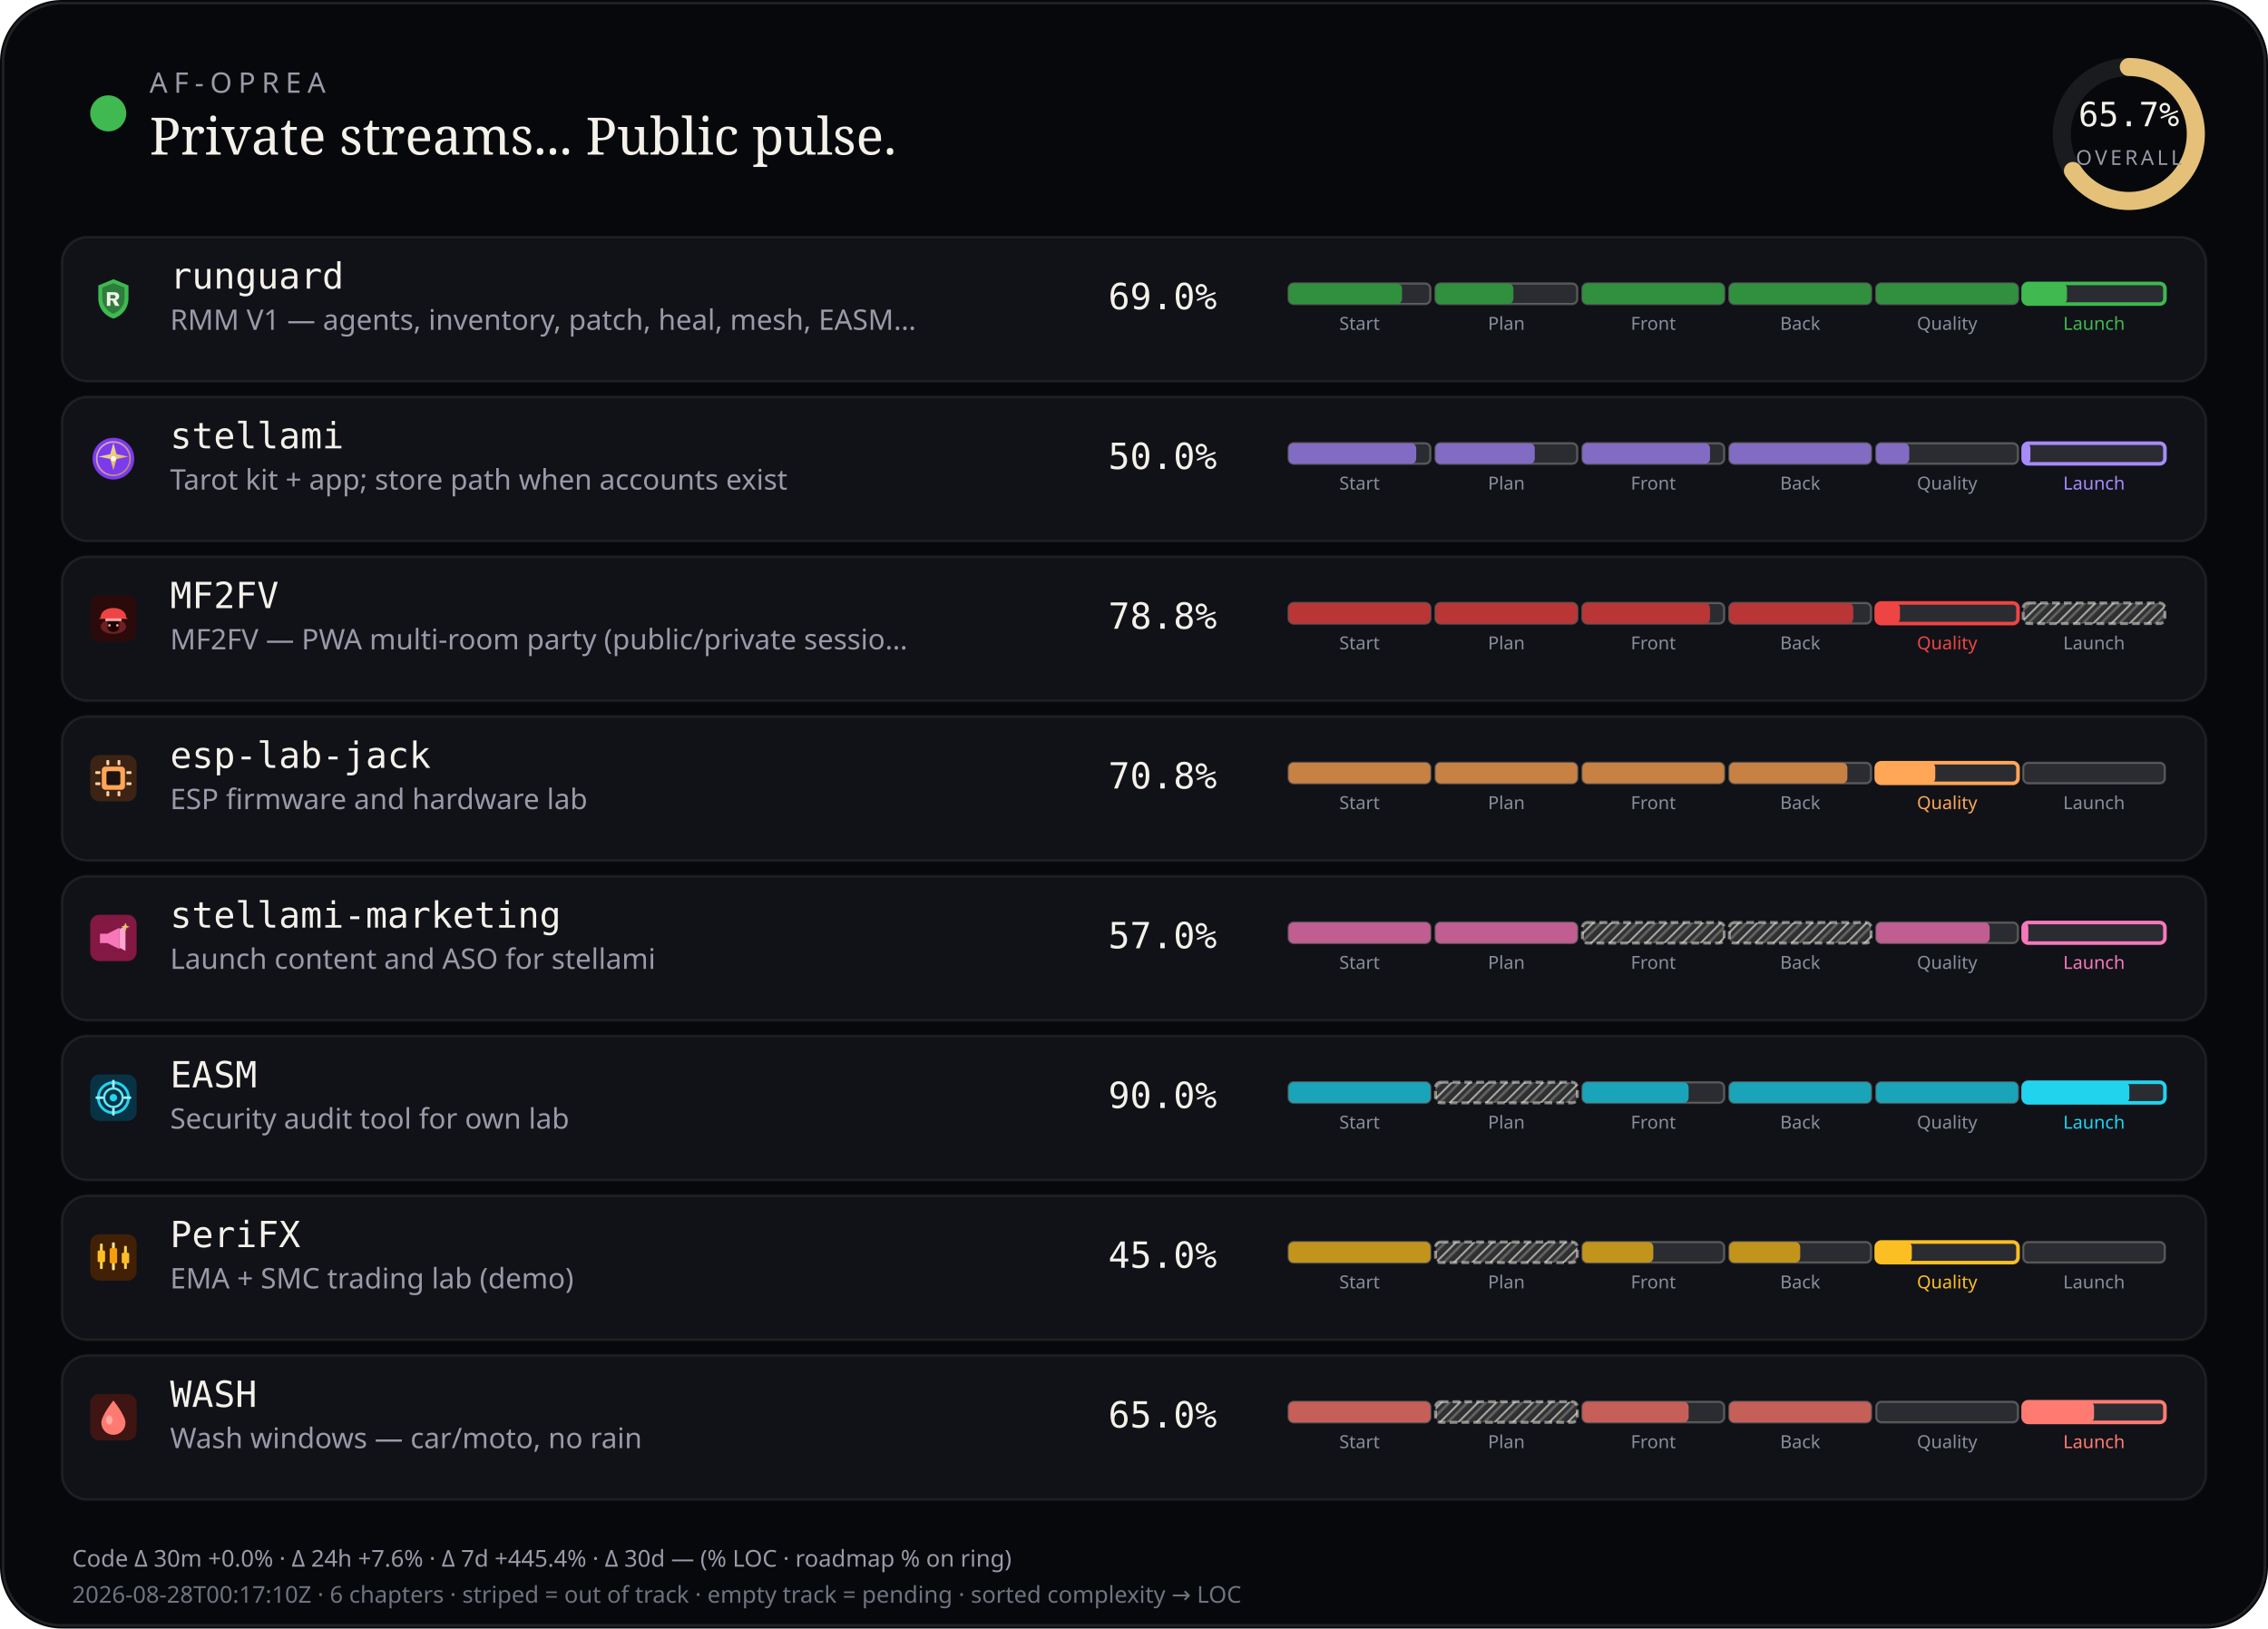
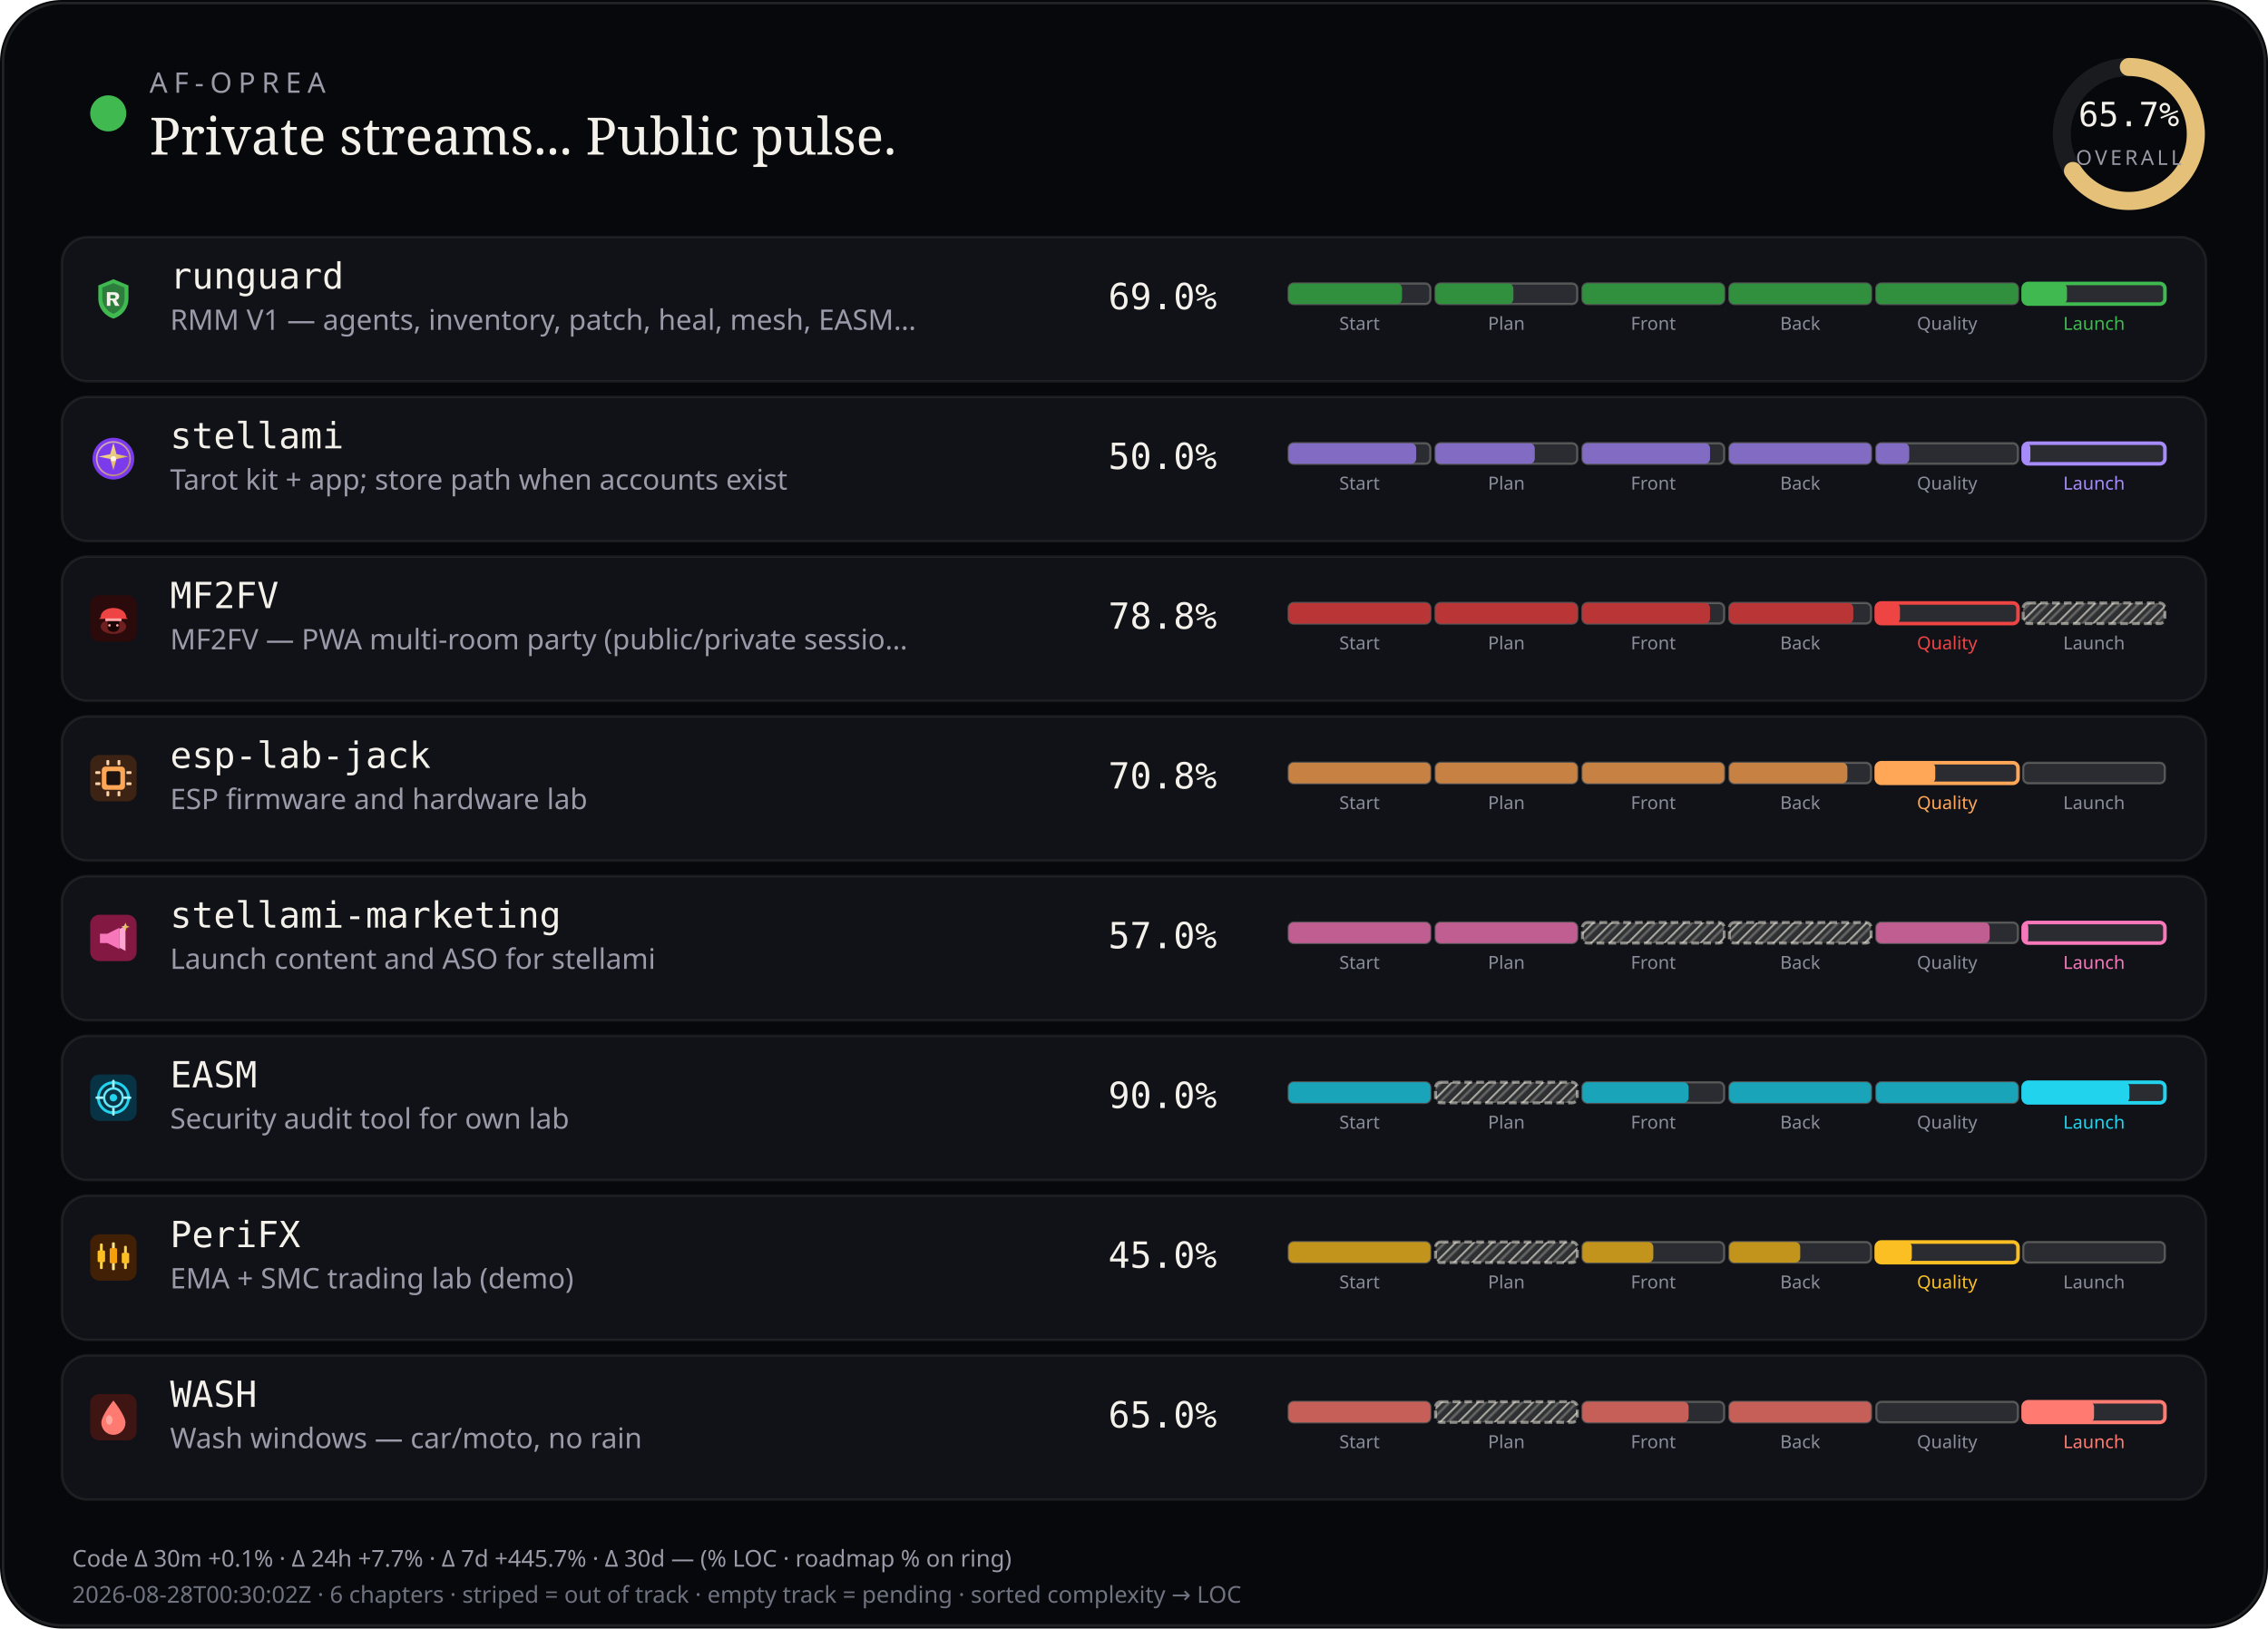
<svg xmlns="http://www.w3.org/2000/svg" viewBox="0 0 880 632" width="880" height="632" role="img" aria-label="AF-Oprea public work pulse">
  <defs>
    <pattern id="chSkip" width="5" height="5" patternUnits="userSpaceOnUse" patternTransform="rotate(45)">
      <line x1="0" y1="0" x2="0" y2="5" stroke="rgba(232,228,214,0.62)" stroke-width="1.6" />
      <line x1="2.5" y1="0" x2="2.5" y2="5" stroke="rgba(232,228,214,0.28)" stroke-width="1" />
    </pattern>
  </defs>
  <rect width="880" height="632" rx="24" fill="#07080b" />
  <rect x="1.2" y="1.2" width="877.6" height="629.6" rx="22.8" fill="none" stroke="rgba(232,228,214,0.12)" />
  <circle cx="42" cy="44" r="7" fill="#3fb950" />
  <text x="58" y="36" fill="#9a9aa8" font-size="11" font-family="ui-sans-serif, system-ui, sans-serif" letter-spacing="2.4">AF-OPREA</text>
  <text x="58" y="60" fill="#f4f1ea" font-size="20" font-family="ui-serif, Georgia, serif">Private streams... Public pulse.</text>
  <g transform="translate(790,16)">
    <circle cx="36" cy="36" r="26" fill="none" stroke="rgba(255,255,255,0.08)" stroke-width="7" />
    <circle cx="36" cy="36" r="26" fill="none" stroke="#e4c078" stroke-width="7" stroke-linecap="round" stroke-dasharray="163.36" stroke-dashoffset="56.03" transform="rotate(-90 36 36)" />
    <text x="36" y="33" text-anchor="middle" fill="#f4f1ea" font-size="13" font-family="ui-monospace, monospace">65.7%</text>
    <text x="36" y="48" text-anchor="middle" fill="#9a9aa8" font-size="8" font-family="ui-sans-serif, system-ui, sans-serif" letter-spacing="1.2">OVERALL</text>
  </g>
  <rect x="24" y="92" width="832" height="56" rx="10" fill="#101218" stroke="rgba(232,228,214,0.08)" />
  <g id="stream_logo_runguard" class="stream_logo" data-stream="runguard" transform="translate(35.0,107.0) scale(0.9)" opacity="1.0">
    <path fill="#3fb950" d="M10 1.5 L16.5 4.2 V9.8 C16.5 14.1 13.6 17.4 10 18.5 C6.4 17.4 3.5 14.1 3.5 9.8 V4.2 Z" />
    <path fill="#0d1117" fill-opacity=".35" d="M10 3.2 L14.8 5.1 V9.7 C14.8 12.9 12.6 15.4 10 16.4 C7.4 15.4 5.2 12.9 5.2 9.7 V5.1 Z" />
    <path fill="#f4f1ea" d="M7.2 7.1h3.1c1.35 0 2.2.7 2.2 1.75 0 .85-.5 1.45-1.35 1.65L12.6 13h-1.85l-1.2-2.35H8.7V13H7.2V7.1zm1.5 1.2v1.55h1.35c.55 0 .9-.28.9-.75s-.35-.8-.9-.8H8.7z" />
  </g>
  <use class="stream_logo" data-stream="runguard" href="#stream_logo_runguard" x="35.0" y="107.0" width="18" height="18" opacity="0" />
  <text x="66" y="112" fill="#f4f1ea" font-size="14" font-family="ui-monospace, SFMono-Regular, monospace">runguard</text>
  <text x="66" y="128" fill="#9a9aa8" font-size="11" font-family="ui-sans-serif, system-ui, sans-serif">RMM V1 — agents, inventory, patch, heal, mesh, EASM…</text>
  <text x="430" y="120" fill="#f4f1ea" font-size="14" font-family="ui-monospace, SFMono-Regular, monospace">69.0%</text>
  <rect x="500.0" y="110.0" width="55.0" height="8.0" rx="2" fill="rgba(255,255,255,0.11)" stroke="rgba(232,228,214,0.28)" stroke-width="0.85" />
  <rect x="500.0" y="110.0" width="44.0" height="8.0" rx="2" fill="#31903e" />
  <text x="527.5" y="128.0" text-anchor="middle" fill="#8a8e9a" font-size="7" font-family="ui-sans-serif, system-ui, sans-serif">Start</text>
  <rect x="557.0" y="110.0" width="55.0" height="8.0" rx="2" fill="rgba(255,255,255,0.11)" stroke="rgba(232,228,214,0.28)" stroke-width="0.85" />
  <rect x="557.0" y="110.0" width="30.2" height="8.0" rx="2" fill="#31903e" />
  <text x="584.5" y="128.0" text-anchor="middle" fill="#8a8e9a" font-size="7" font-family="ui-sans-serif, system-ui, sans-serif">Plan</text>
  <rect x="614.0" y="110.0" width="55.0" height="8.0" rx="2" fill="rgba(255,255,255,0.11)" stroke="rgba(232,228,214,0.28)" stroke-width="0.85" />
  <rect x="614.0" y="110.0" width="55.0" height="8.0" rx="2" fill="#31903e" />
  <text x="641.5" y="128.0" text-anchor="middle" fill="#8a8e9a" font-size="7" font-family="ui-sans-serif, system-ui, sans-serif">Front</text>
  <rect x="671.0" y="110.0" width="55.0" height="8.0" rx="2" fill="rgba(255,255,255,0.11)" stroke="rgba(232,228,214,0.28)" stroke-width="0.85" />
  <rect x="671.0" y="110.0" width="55.0" height="8.0" rx="2" fill="#31903e" />
  <text x="698.5" y="128.0" text-anchor="middle" fill="#8a8e9a" font-size="7" font-family="ui-sans-serif, system-ui, sans-serif">Back</text>
  <rect x="728.0" y="110.0" width="55.0" height="8.0" rx="2" fill="rgba(255,255,255,0.11)" stroke="rgba(232,228,214,0.28)" stroke-width="0.85" />
  <rect x="728.0" y="110.0" width="55.0" height="8.0" rx="2" fill="#31903e" />
  <text x="755.5" y="128.0" text-anchor="middle" fill="#8a8e9a" font-size="7" font-family="ui-sans-serif, system-ui, sans-serif">Quality</text>
  <rect x="785.0" y="110.0" width="55.0" height="8.0" rx="2" fill="rgba(255,255,255,0.11)" stroke="#3fb950" stroke-width="1.4" />
  <rect x="785.0" y="110.0" width="17.0" height="8.0" rx="2" fill="#3fb950" />
  <text x="812.5" y="128.0" text-anchor="middle" fill="#3fb950" font-size="7" font-family="ui-sans-serif, system-ui, sans-serif">Launch</text>
  <rect x="24" y="154" width="832" height="56" rx="10" fill="#101218" stroke="rgba(232,228,214,0.08)" />
  <g id="stream_logo_stellami" class="stream_logo" data-stream="stellami" transform="translate(35.0,169.0) scale(0.9)" opacity="1.0">
    <defs>
      <linearGradient id="stream_logo_stellami-stellami-gold" x1="0%" y1="0%" x2="100%" y2="100%">
        <stop offset="0%" stop-color="#f5e6a8" />
        <stop offset="55%" stop-color="#e8c57a" />
        <stop offset="100%" stop-color="#c9a227" />
      </linearGradient>
    </defs>
    <circle cx="10" cy="10" r="9" fill="#7c3aed" />
    <circle cx="10" cy="10" r="7.2" fill="none" stroke="url(#stream_logo_stellami-stellami-gold)" stroke-width="0.7" opacity=".7" />
    <path fill="url(#stream_logo_stellami-stellami-gold)" d="M10 3.2 L11.35 8.05 L16.4 9.1 L11.35 10.15 L10 15 L8.65 10.15 L3.6 9.1 L8.65 8.05 Z" />
    <circle cx="10" cy="10" r="1.15" fill="#fff8e8" />
  </g>
  <use class="stream_logo" data-stream="stellami" href="#stream_logo_stellami" x="35.0" y="169.0" width="18" height="18" opacity="0" />
  <text x="66" y="174" fill="#f4f1ea" font-size="14" font-family="ui-monospace, SFMono-Regular, monospace">stellami</text>
  <text x="66" y="190" fill="#9a9aa8" font-size="11" font-family="ui-sans-serif, system-ui, sans-serif">Tarot kit + app; store path when accounts exist</text>
  <text x="430" y="182" fill="#f4f1ea" font-size="14" font-family="ui-monospace, SFMono-Regular, monospace">50.0%</text>
  <rect x="500.0" y="172.0" width="55.0" height="8.0" rx="2" fill="rgba(255,255,255,0.11)" stroke="rgba(232,228,214,0.28)" stroke-width="0.85" />
  <rect x="500.0" y="172.0" width="49.5" height="8.0" rx="2" fill="#826cc3" />
  <text x="527.5" y="190.0" text-anchor="middle" fill="#8a8e9a" font-size="7" font-family="ui-sans-serif, system-ui, sans-serif">Start</text>
  <rect x="557.0" y="172.0" width="55.0" height="8.0" rx="2" fill="rgba(255,255,255,0.11)" stroke="rgba(232,228,214,0.28)" stroke-width="0.85" />
  <rect x="557.0" y="172.0" width="38.5" height="8.0" rx="2" fill="#826cc3" />
  <text x="584.5" y="190.0" text-anchor="middle" fill="#8a8e9a" font-size="7" font-family="ui-sans-serif, system-ui, sans-serif">Plan</text>
  <rect x="614.0" y="172.0" width="55.0" height="8.0" rx="2" fill="rgba(255,255,255,0.11)" stroke="rgba(232,228,214,0.28)" stroke-width="0.85" />
  <rect x="614.0" y="172.0" width="49.5" height="8.0" rx="2" fill="#826cc3" />
  <text x="641.5" y="190.0" text-anchor="middle" fill="#8a8e9a" font-size="7" font-family="ui-sans-serif, system-ui, sans-serif">Front</text>
  <rect x="671.0" y="172.0" width="55.0" height="8.0" rx="2" fill="rgba(255,255,255,0.11)" stroke="rgba(232,228,214,0.28)" stroke-width="0.85" />
  <rect x="671.0" y="172.0" width="55.0" height="8.0" rx="2" fill="#826cc3" />
  <text x="698.5" y="190.0" text-anchor="middle" fill="#8a8e9a" font-size="7" font-family="ui-sans-serif, system-ui, sans-serif">Back</text>
  <rect x="728.0" y="172.0" width="55.0" height="8.0" rx="2" fill="rgba(255,255,255,0.11)" stroke="rgba(232,228,214,0.28)" stroke-width="0.85" />
  <rect x="728.0" y="172.0" width="12.8" height="8.0" rx="2" fill="#826cc3" />
  <text x="755.5" y="190.0" text-anchor="middle" fill="#8a8e9a" font-size="7" font-family="ui-sans-serif, system-ui, sans-serif">Quality</text>
  <rect x="785.0" y="172.0" width="55.0" height="8.0" rx="2" fill="rgba(255,255,255,0.11)" stroke="#a78bfa" stroke-width="1.4" />
  <rect x="785.0" y="172.0" width="2.8" height="8.0" rx="2" fill="#a78bfa" />
  <text x="812.5" y="190.0" text-anchor="middle" fill="#a78bfa" font-size="7" font-family="ui-sans-serif, system-ui, sans-serif">Launch</text>
  <rect x="24" y="216" width="832" height="56" rx="10" fill="#101218" stroke="rgba(232,228,214,0.08)" />
  <g id="stream_logo_mf2fv" class="stream_logo" data-stream="mf2fv" transform="translate(35.0,231.0) scale(0.9)" opacity="1.0">
    <rect width="20" height="20" rx="4" fill="#2a0a0a" />
    <ellipse cx="10" cy="13.5" rx="5.5" ry="3.2" fill="#ef4444" opacity=".35" />
    <path fill="#ef4444" d="M4.5 9.5 C4.5 7.2 6.8 5.5 10 5.5 S15.5 7.2 15.5 9.5 L16.2 10.2 H3.8 Z" />
    <rect x="6.5" y="10" width="7" height="1.2" rx="0.4" fill="#fca5a5" />
    <path fill="#1a0505" d="M7.5 11.2 h5 v2.8 c0 1-1.1 1.8-2.5 1.8 s-2.5-.8-2.5-1.8 v-2.8z" />
    <circle cx="8.3" cy="13" r="0.55" fill="#fca5a5" />
    <circle cx="11.7" cy="13" r="0.55" fill="#fca5a5" />
  </g>
  <use class="stream_logo" data-stream="mf2fv" href="#stream_logo_mf2fv" x="35.0" y="231.0" width="18" height="18" opacity="0" />
  <text x="66" y="236" fill="#f4f1ea" font-size="14" font-family="ui-monospace, SFMono-Regular, monospace">MF2FV</text>
  <text x="66" y="252" fill="#9a9aa8" font-size="11" font-family="ui-sans-serif, system-ui, sans-serif">MF2FV — PWA multi-room party (public/private sessio…</text>
  <text x="430" y="244" fill="#f4f1ea" font-size="14" font-family="ui-monospace, SFMono-Regular, monospace">78.8%</text>
  <rect x="500.0" y="234.0" width="55.0" height="8.0" rx="2" fill="rgba(255,255,255,0.11)" stroke="rgba(232,228,214,0.28)" stroke-width="0.85" />
  <rect x="500.0" y="234.0" width="55.0" height="8.0" rx="2" fill="#ba3535" />
  <text x="527.5" y="252.0" text-anchor="middle" fill="#8a8e9a" font-size="7" font-family="ui-sans-serif, system-ui, sans-serif">Start</text>
  <rect x="557.0" y="234.0" width="55.0" height="8.0" rx="2" fill="rgba(255,255,255,0.11)" stroke="rgba(232,228,214,0.28)" stroke-width="0.85" />
  <rect x="557.0" y="234.0" width="55.0" height="8.0" rx="2" fill="#ba3535" />
  <text x="584.5" y="252.0" text-anchor="middle" fill="#8a8e9a" font-size="7" font-family="ui-sans-serif, system-ui, sans-serif">Plan</text>
  <rect x="614.0" y="234.0" width="55.0" height="8.0" rx="2" fill="rgba(255,255,255,0.11)" stroke="rgba(232,228,214,0.28)" stroke-width="0.85" />
  <rect x="614.0" y="234.0" width="49.5" height="8.0" rx="2" fill="#ba3535" />
  <text x="641.5" y="252.0" text-anchor="middle" fill="#8a8e9a" font-size="7" font-family="ui-sans-serif, system-ui, sans-serif">Front</text>
  <rect x="671.0" y="234.0" width="55.0" height="8.0" rx="2" fill="rgba(255,255,255,0.11)" stroke="rgba(232,228,214,0.28)" stroke-width="0.85" />
  <rect x="671.0" y="234.0" width="48.1" height="8.0" rx="2" fill="#ba3535" />
  <text x="698.5" y="252.0" text-anchor="middle" fill="#8a8e9a" font-size="7" font-family="ui-sans-serif, system-ui, sans-serif">Back</text>
  <rect x="728.0" y="234.0" width="55.0" height="8.0" rx="2" fill="rgba(255,255,255,0.11)" stroke="#ef4444" stroke-width="1.4" />
  <rect x="728.0" y="234.0" width="9.2" height="8.0" rx="2" fill="#ef4444" />
  <text x="755.5" y="252.0" text-anchor="middle" fill="#ef4444" font-size="7" font-family="ui-sans-serif, system-ui, sans-serif">Quality</text>
  <rect x="785.0" y="234.0" width="55.0" height="8.0" rx="2" fill="rgba(232,228,214,0.14)" />
  <rect x="785.0" y="234.0" width="55.0" height="8.0" rx="2" fill="url(#chSkip)" />
  <rect x="785.0" y="234.0" width="55.0" height="8.0" rx="2" fill="none" stroke="rgba(232,228,214,0.55)" stroke-width="1.15" stroke-dasharray="3 1.6" />
  <text x="812.5" y="252.0" text-anchor="middle" fill="#8a8e9a" font-size="7" font-family="ui-sans-serif, system-ui, sans-serif">Launch</text>
  <rect x="24" y="278" width="832" height="56" rx="10" fill="#101218" stroke="rgba(232,228,214,0.08)" />
  <g id="stream_logo_esp-lab-jack" class="stream_logo" data-stream="esp-lab-jack" transform="translate(35.0,293.0) scale(0.9)" opacity="1.0">
    <rect width="20" height="20" rx="4" fill="#3d2314" />
    <rect x="5" y="5" width="10" height="10" rx="1.5" fill="#ffa657" />
    <rect x="7" y="7" width="6" height="6" rx="0.8" fill="#1c1210" />
    <rect x="2.2" y="7" width="2.2" height="1.2" rx="0.3" fill="#ffd4a8" />
    <rect x="2.2" y="11.8" width="2.2" height="1.2" rx="0.3" fill="#ffd4a8" />
    <rect x="15.6" y="7" width="2.2" height="1.2" rx="0.3" fill="#ffd4a8" />
    <rect x="15.6" y="11.8" width="2.2" height="1.2" rx="0.3" fill="#ffd4a8" />
    <rect x="7" y="2.2" width="1.2" height="2.2" rx="0.3" fill="#ffd4a8" />
    <rect x="11.8" y="2.2" width="1.2" height="2.2" rx="0.3" fill="#ffd4a8" />
    <rect x="7" y="15.6" width="1.2" height="2.2" rx="0.3" fill="#ffd4a8" />
    <rect x="11.8" y="15.6" width="1.2" height="2.2" rx="0.3" fill="#ffd4a8" />
  </g>
  <use class="stream_logo" data-stream="esp-lab-jack" href="#stream_logo_esp-lab-jack" x="35.0" y="293.0" width="18" height="18" opacity="0" />
  <text x="66" y="298" fill="#f4f1ea" font-size="14" font-family="ui-monospace, SFMono-Regular, monospace">esp-lab-jack</text>
  <text x="66" y="314" fill="#9a9aa8" font-size="11" font-family="ui-sans-serif, system-ui, sans-serif">ESP firmware and hardware lab</text>
  <text x="430" y="306" fill="#f4f1ea" font-size="14" font-family="ui-monospace, SFMono-Regular, monospace">70.8%</text>
  <rect x="500.0" y="296.0" width="55.0" height="8.0" rx="2" fill="rgba(255,255,255,0.11)" stroke="rgba(232,228,214,0.28)" stroke-width="0.85" />
  <rect x="500.0" y="296.0" width="55.0" height="8.0" rx="2" fill="#c68143" />
  <text x="527.5" y="314.0" text-anchor="middle" fill="#8a8e9a" font-size="7" font-family="ui-sans-serif, system-ui, sans-serif">Start</text>
  <rect x="557.0" y="296.0" width="55.0" height="8.0" rx="2" fill="rgba(255,255,255,0.11)" stroke="rgba(232,228,214,0.28)" stroke-width="0.85" />
  <rect x="557.0" y="296.0" width="55.0" height="8.0" rx="2" fill="#c68143" />
  <text x="584.5" y="314.0" text-anchor="middle" fill="#8a8e9a" font-size="7" font-family="ui-sans-serif, system-ui, sans-serif">Plan</text>
  <rect x="614.0" y="296.0" width="55.0" height="8.0" rx="2" fill="rgba(255,255,255,0.11)" stroke="rgba(232,228,214,0.28)" stroke-width="0.85" />
  <rect x="614.0" y="296.0" width="55.0" height="8.0" rx="2" fill="#c68143" />
  <text x="641.5" y="314.0" text-anchor="middle" fill="#8a8e9a" font-size="7" font-family="ui-sans-serif, system-ui, sans-serif">Front</text>
  <rect x="671.0" y="296.0" width="55.0" height="8.0" rx="2" fill="rgba(255,255,255,0.11)" stroke="rgba(232,228,214,0.28)" stroke-width="0.85" />
  <rect x="671.0" y="296.0" width="45.8" height="8.0" rx="2" fill="#c68143" />
  <text x="698.5" y="314.0" text-anchor="middle" fill="#8a8e9a" font-size="7" font-family="ui-sans-serif, system-ui, sans-serif">Back</text>
  <rect x="728.0" y="296.0" width="55.0" height="8.0" rx="2" fill="rgba(255,255,255,0.11)" stroke="#ffa657" stroke-width="1.4" />
  <rect x="728.0" y="296.0" width="22.9" height="8.0" rx="2" fill="#ffa657" />
  <text x="755.5" y="314.0" text-anchor="middle" fill="#ffa657" font-size="7" font-family="ui-sans-serif, system-ui, sans-serif">Quality</text>
  <rect x="785.0" y="296.0" width="55.0" height="8.0" rx="2" fill="rgba(255,255,255,0.11)" stroke="rgba(232,228,214,0.28)" stroke-width="0.85" />
  <text x="812.5" y="314.0" text-anchor="middle" fill="#8a8e9a" font-size="7" font-family="ui-sans-serif, system-ui, sans-serif">Launch</text>
  <rect x="24" y="340" width="832" height="56" rx="10" fill="#101218" stroke="rgba(232,228,214,0.08)" />
  <g id="stream_logo_stellami-marketing" class="stream_logo" data-stream="stellami-marketing" transform="translate(35.0,355.0) scale(0.9)" opacity="1.0">
    <defs>
      <linearGradient id="stream_logo_stellami-marketing-smkt-gold" x1="0%" y1="0%" x2="100%" y2="100%">
        <stop offset="0%" stop-color="#f5e6a8" />
        <stop offset="100%" stop-color="#c9a227" />
      </linearGradient>
    </defs>
    <rect width="20" height="20" rx="4" fill="#831843" />
    <path fill="#f778ba" d="M4.2 8.2h3.2l5.2-2.6v9.2l-5.2-2.6H4.2z" />
    <path fill="#fda4d0" d="M12.6 6.2l2.6-1.4v10.8l-2.6-1.4z" />
    <path fill="url(#stream_logo_stellami-marketing-smkt-gold)" d="M15.2 3.4 L15.7 4.7 L17 5.2 L15.7 5.7 L15.2 7 L14.7 5.7 L13.4 5.2 L14.7 4.7 Z" />
  </g>
  <use class="stream_logo" data-stream="stellami-marketing" href="#stream_logo_stellami-marketing" x="35.0" y="355.0" width="18" height="18" opacity="0" />
  <text x="66" y="360" fill="#f4f1ea" font-size="14" font-family="ui-monospace, SFMono-Regular, monospace">stellami-marketing</text>
  <text x="66" y="376" fill="#9a9aa8" font-size="11" font-family="ui-sans-serif, system-ui, sans-serif">Launch content and ASO for stellami</text>
  <text x="430" y="368" fill="#f4f1ea" font-size="14" font-family="ui-monospace, SFMono-Regular, monospace">57.0%</text>
  <rect x="500.0" y="358.0" width="55.0" height="8.0" rx="2" fill="rgba(255,255,255,0.11)" stroke="rgba(232,228,214,0.28)" stroke-width="0.85" />
  <rect x="500.0" y="358.0" width="55.0" height="8.0" rx="2" fill="#c05d91" />
  <text x="527.5" y="376.0" text-anchor="middle" fill="#8a8e9a" font-size="7" font-family="ui-sans-serif, system-ui, sans-serif">Start</text>
  <rect x="557.0" y="358.0" width="55.0" height="8.0" rx="2" fill="rgba(255,255,255,0.11)" stroke="rgba(232,228,214,0.28)" stroke-width="0.85" />
  <rect x="557.0" y="358.0" width="55.0" height="8.0" rx="2" fill="#c05d91" />
  <text x="584.5" y="376.0" text-anchor="middle" fill="#8a8e9a" font-size="7" font-family="ui-sans-serif, system-ui, sans-serif">Plan</text>
  <rect x="614.0" y="358.0" width="55.0" height="8.0" rx="2" fill="rgba(232,228,214,0.14)" />
  <rect x="614.0" y="358.0" width="55.0" height="8.0" rx="2" fill="url(#chSkip)" />
  <rect x="614.0" y="358.0" width="55.0" height="8.0" rx="2" fill="none" stroke="rgba(232,228,214,0.55)" stroke-width="1.15" stroke-dasharray="3 1.6" />
  <text x="641.5" y="376.0" text-anchor="middle" fill="#8a8e9a" font-size="7" font-family="ui-sans-serif, system-ui, sans-serif">Front</text>
  <rect x="671.0" y="358.0" width="55.0" height="8.0" rx="2" fill="rgba(232,228,214,0.14)" />
  <rect x="671.0" y="358.0" width="55.0" height="8.0" rx="2" fill="url(#chSkip)" />
  <rect x="671.0" y="358.0" width="55.0" height="8.0" rx="2" fill="none" stroke="rgba(232,228,214,0.55)" stroke-width="1.15" stroke-dasharray="3 1.6" />
  <text x="698.5" y="376.0" text-anchor="middle" fill="#8a8e9a" font-size="7" font-family="ui-sans-serif, system-ui, sans-serif">Back</text>
  <rect x="728.0" y="358.0" width="55.0" height="8.0" rx="2" fill="rgba(255,255,255,0.11)" stroke="rgba(232,228,214,0.28)" stroke-width="0.85" />
  <rect x="728.0" y="358.0" width="44.0" height="8.0" rx="2" fill="#c05d91" />
  <text x="755.5" y="376.0" text-anchor="middle" fill="#8a8e9a" font-size="7" font-family="ui-sans-serif, system-ui, sans-serif">Quality</text>
  <rect x="785.0" y="358.0" width="55.0" height="8.0" rx="2" fill="rgba(255,255,255,0.11)" stroke="#f778ba" stroke-width="1.4" />
  <rect x="785.0" y="358.0" width="2.0" height="8.0" rx="2" fill="#f778ba" />
  <text x="812.5" y="376.0" text-anchor="middle" fill="#f778ba" font-size="7" font-family="ui-sans-serif, system-ui, sans-serif">Launch</text>
  <rect x="24" y="402" width="832" height="56" rx="10" fill="#101218" stroke="rgba(232,228,214,0.08)" />
  <g id="stream_logo_easm" class="stream_logo" data-stream="easm" transform="translate(35.0,417.0) scale(0.9)" opacity="1.0">
    <rect width="20" height="20" rx="4" fill="#083344" />
    <circle cx="10" cy="10" r="6.5" fill="none" stroke="#22d3ee" stroke-width="1.2" />
    <circle cx="10" cy="10" r="4" fill="none" stroke="#67e8f9" stroke-width="1" />
    <circle cx="10" cy="10" r="1.6" fill="#22d3ee" />
    <path d="M10 2.8 V5.2 M10 14.8 V17.2 M2.8 10 H5.2 M14.8 10 H17.2" stroke="#a5f3fc" stroke-width="1.1" stroke-linecap="round" />
  </g>
  <use class="stream_logo" data-stream="easm" href="#stream_logo_easm" x="35.0" y="417.0" width="18" height="18" opacity="0" />
  <text x="66" y="422" fill="#f4f1ea" font-size="14" font-family="ui-monospace, SFMono-Regular, monospace">EASM</text>
  <text x="66" y="438" fill="#9a9aa8" font-size="11" font-family="ui-sans-serif, system-ui, sans-serif">Security audit tool for own lab</text>
  <text x="430" y="430" fill="#f4f1ea" font-size="14" font-family="ui-monospace, SFMono-Regular, monospace">90.0%</text>
  <rect x="500.0" y="420.0" width="55.0" height="8.0" rx="2" fill="rgba(255,255,255,0.11)" stroke="rgba(232,228,214,0.28)" stroke-width="0.85" />
  <rect x="500.0" y="420.0" width="55.0" height="8.0" rx="2" fill="#1aa4b9" />
  <text x="527.5" y="438.0" text-anchor="middle" fill="#8a8e9a" font-size="7" font-family="ui-sans-serif, system-ui, sans-serif">Start</text>
  <rect x="557.0" y="420.0" width="55.0" height="8.0" rx="2" fill="rgba(232,228,214,0.14)" />
  <rect x="557.0" y="420.0" width="55.0" height="8.0" rx="2" fill="url(#chSkip)" />
  <rect x="557.0" y="420.0" width="55.0" height="8.0" rx="2" fill="none" stroke="rgba(232,228,214,0.55)" stroke-width="1.15" stroke-dasharray="3 1.6" />
  <text x="584.5" y="438.0" text-anchor="middle" fill="#8a8e9a" font-size="7" font-family="ui-sans-serif, system-ui, sans-serif">Plan</text>
  <rect x="614.0" y="420.0" width="55.0" height="8.0" rx="2" fill="rgba(255,255,255,0.11)" stroke="rgba(232,228,214,0.28)" stroke-width="0.85" />
  <rect x="614.0" y="420.0" width="41.2" height="8.0" rx="2" fill="#1aa4b9" />
  <text x="641.5" y="438.0" text-anchor="middle" fill="#8a8e9a" font-size="7" font-family="ui-sans-serif, system-ui, sans-serif">Front</text>
  <rect x="671.0" y="420.0" width="55.0" height="8.0" rx="2" fill="rgba(255,255,255,0.11)" stroke="rgba(232,228,214,0.28)" stroke-width="0.85" />
  <rect x="671.0" y="420.0" width="55.0" height="8.0" rx="2" fill="#1aa4b9" />
  <text x="698.5" y="438.0" text-anchor="middle" fill="#8a8e9a" font-size="7" font-family="ui-sans-serif, system-ui, sans-serif">Back</text>
  <rect x="728.0" y="420.0" width="55.0" height="8.0" rx="2" fill="rgba(255,255,255,0.11)" stroke="rgba(232,228,214,0.28)" stroke-width="0.85" />
  <rect x="728.0" y="420.0" width="55.0" height="8.0" rx="2" fill="#1aa4b9" />
  <text x="755.5" y="438.0" text-anchor="middle" fill="#8a8e9a" font-size="7" font-family="ui-sans-serif, system-ui, sans-serif">Quality</text>
  <rect x="785.0" y="420.0" width="55.0" height="8.0" rx="2" fill="rgba(255,255,255,0.11)" stroke="#22d3ee" stroke-width="1.4" />
  <rect x="785.0" y="420.0" width="41.2" height="8.0" rx="2" fill="#22d3ee" />
  <text x="812.5" y="438.0" text-anchor="middle" fill="#22d3ee" font-size="7" font-family="ui-sans-serif, system-ui, sans-serif">Launch</text>
  <rect x="24" y="464" width="832" height="56" rx="10" fill="#101218" stroke="rgba(232,228,214,0.08)" />
  <g id="stream_logo_peri" class="stream_logo" data-stream="peri" transform="translate(35.0,479.0) scale(0.9)" opacity="1.0">
    <rect width="20" height="20" rx="4" fill="#422006" />
    <rect x="4.2" y="4" width="1.2" height="11" rx="0.4" fill="#fcd34d" />
    <rect x="3.2" y="7" width="3.2" height="5" rx="0.5" fill="#fbbf24" />
    <rect x="9.4" y="3.5" width="1.2" height="12" rx="0.4" fill="#fde68a" />
    <rect x="8.4" y="6" width="3.2" height="6.5" rx="0.5" fill="#f59e0b" />
    <rect x="14.6" y="5" width="1.2" height="10" rx="0.4" fill="#fcd34d" />
    <rect x="13.6" y="8" width="3.2" height="4.5" rx="0.5" fill="#fbbf24" />
  </g>
  <use class="stream_logo" data-stream="peri" href="#stream_logo_peri" x="35.0" y="479.0" width="18" height="18" opacity="0" />
  <text x="66" y="484" fill="#f4f1ea" font-size="14" font-family="ui-monospace, SFMono-Regular, monospace">PeriFX</text>
  <text x="66" y="500" fill="#9a9aa8" font-size="11" font-family="ui-sans-serif, system-ui, sans-serif">EMA + SMC trading lab (demo)</text>
  <text x="430" y="492" fill="#f4f1ea" font-size="14" font-family="ui-monospace, SFMono-Regular, monospace">45.0%</text>
  <rect x="500.0" y="482.0" width="55.0" height="8.0" rx="2" fill="rgba(255,255,255,0.11)" stroke="rgba(232,228,214,0.28)" stroke-width="0.85" />
  <rect x="500.0" y="482.0" width="55.0" height="8.0" rx="2" fill="#c3941c" />
  <text x="527.5" y="500.0" text-anchor="middle" fill="#8a8e9a" font-size="7" font-family="ui-sans-serif, system-ui, sans-serif">Start</text>
  <rect x="557.0" y="482.0" width="55.0" height="8.0" rx="2" fill="rgba(232,228,214,0.14)" />
  <rect x="557.0" y="482.0" width="55.0" height="8.0" rx="2" fill="url(#chSkip)" />
  <rect x="557.0" y="482.0" width="55.0" height="8.0" rx="2" fill="none" stroke="rgba(232,228,214,0.55)" stroke-width="1.15" stroke-dasharray="3 1.6" />
  <text x="584.5" y="500.0" text-anchor="middle" fill="#8a8e9a" font-size="7" font-family="ui-sans-serif, system-ui, sans-serif">Plan</text>
  <rect x="614.0" y="482.0" width="55.0" height="8.0" rx="2" fill="rgba(255,255,255,0.11)" stroke="rgba(232,228,214,0.28)" stroke-width="0.85" />
  <rect x="614.0" y="482.0" width="27.5" height="8.0" rx="2" fill="#c3941c" />
  <text x="641.5" y="500.0" text-anchor="middle" fill="#8a8e9a" font-size="7" font-family="ui-sans-serif, system-ui, sans-serif">Front</text>
  <rect x="671.0" y="482.0" width="55.0" height="8.0" rx="2" fill="rgba(255,255,255,0.11)" stroke="rgba(232,228,214,0.28)" stroke-width="0.85" />
  <rect x="671.0" y="482.0" width="27.5" height="8.0" rx="2" fill="#c3941c" />
  <text x="698.5" y="500.0" text-anchor="middle" fill="#8a8e9a" font-size="7" font-family="ui-sans-serif, system-ui, sans-serif">Back</text>
  <rect x="728.0" y="482.0" width="55.0" height="8.0" rx="2" fill="rgba(255,255,255,0.11)" stroke="#fbbf24" stroke-width="1.4" />
  <rect x="728.0" y="482.0" width="13.8" height="8.0" rx="2" fill="#fbbf24" />
  <text x="755.5" y="500.0" text-anchor="middle" fill="#fbbf24" font-size="7" font-family="ui-sans-serif, system-ui, sans-serif">Quality</text>
  <rect x="785.0" y="482.0" width="55.0" height="8.0" rx="2" fill="rgba(255,255,255,0.11)" stroke="rgba(232,228,214,0.28)" stroke-width="0.85" />
  <text x="812.5" y="500.0" text-anchor="middle" fill="#8a8e9a" font-size="7" font-family="ui-sans-serif, system-ui, sans-serif">Launch</text>
  <rect x="24" y="526" width="832" height="56" rx="10" fill="#101218" stroke="rgba(232,228,214,0.08)" />
  <g id="stream_logo_wash" class="stream_logo" data-stream="wash" transform="translate(35.0,541.0) scale(0.9)" opacity="1.0">
    <rect width="20" height="20" rx="4" fill="#3f1513" />
    <path fill="#ff7b72" d="M10 2.8 C10 2.8 15.2 9.2 15.2 12.4 A5.2 5.2 0 0 1 4.8 12.4 C4.8 9.2 10 2.8 10 2.8 Z" />
    <ellipse cx="8.2" cy="11.2" rx="1.4" ry="2" fill="#ffd0cc" opacity=".55" />
  </g>
  <use class="stream_logo" data-stream="wash" href="#stream_logo_wash" x="35.0" y="541.0" width="18" height="18" opacity="0" />
  <text x="66" y="546" fill="#f4f1ea" font-size="14" font-family="ui-monospace, SFMono-Regular, monospace">WASH</text>
  <text x="66" y="562" fill="#9a9aa8" font-size="11" font-family="ui-sans-serif, system-ui, sans-serif">Wash windows — car/moto, no rain</text>
  <text x="430" y="554" fill="#f4f1ea" font-size="14" font-family="ui-monospace, SFMono-Regular, monospace">65.0%</text>
  <rect x="500.0" y="544.0" width="55.0" height="8.0" rx="2" fill="rgba(255,255,255,0.11)" stroke="rgba(232,228,214,0.28)" stroke-width="0.85" />
  <rect x="500.0" y="544.0" width="55.0" height="8.0" rx="2" fill="#c65f58" />
  <text x="527.5" y="562.0" text-anchor="middle" fill="#8a8e9a" font-size="7" font-family="ui-sans-serif, system-ui, sans-serif">Start</text>
  <rect x="557.0" y="544.0" width="55.0" height="8.0" rx="2" fill="rgba(232,228,214,0.14)" />
  <rect x="557.0" y="544.0" width="55.0" height="8.0" rx="2" fill="url(#chSkip)" />
  <rect x="557.0" y="544.0" width="55.0" height="8.0" rx="2" fill="none" stroke="rgba(232,228,214,0.55)" stroke-width="1.15" stroke-dasharray="3 1.6" />
  <text x="584.5" y="562.0" text-anchor="middle" fill="#8a8e9a" font-size="7" font-family="ui-sans-serif, system-ui, sans-serif">Plan</text>
  <rect x="614.0" y="544.0" width="55.0" height="8.0" rx="2" fill="rgba(255,255,255,0.11)" stroke="rgba(232,228,214,0.28)" stroke-width="0.85" />
  <rect x="614.0" y="544.0" width="41.2" height="8.0" rx="2" fill="#c65f58" />
  <text x="641.5" y="562.0" text-anchor="middle" fill="#8a8e9a" font-size="7" font-family="ui-sans-serif, system-ui, sans-serif">Front</text>
  <rect x="671.0" y="544.0" width="55.0" height="8.0" rx="2" fill="rgba(255,255,255,0.11)" stroke="rgba(232,228,214,0.28)" stroke-width="0.85" />
  <rect x="671.0" y="544.0" width="55.0" height="8.0" rx="2" fill="#c65f58" />
  <text x="698.5" y="562.0" text-anchor="middle" fill="#8a8e9a" font-size="7" font-family="ui-sans-serif, system-ui, sans-serif">Back</text>
  <rect x="728.0" y="544.0" width="55.0" height="8.0" rx="2" fill="rgba(255,255,255,0.11)" stroke="rgba(232,228,214,0.28)" stroke-width="0.85" />
  <text x="755.5" y="562.0" text-anchor="middle" fill="#8a8e9a" font-size="7" font-family="ui-sans-serif, system-ui, sans-serif">Quality</text>
  <rect x="785.0" y="544.0" width="55.0" height="8.0" rx="2" fill="rgba(255,255,255,0.11)" stroke="#ff7b72" stroke-width="1.4" />
  <rect x="785.0" y="544.0" width="27.5" height="8.0" rx="2" fill="#ff7b72" />
  <text x="812.5" y="562.0" text-anchor="middle" fill="#ff7b72" font-size="7" font-family="ui-sans-serif, system-ui, sans-serif">Launch</text>
-   <text x="28" y="608" fill="#9a9aa8" font-size="9" font-family="ui-sans-serif, system-ui, sans-serif">Code Δ 30m +0.0% · Δ 24h +7.6% · Δ 7d +445.4% · Δ 30d — (% LOC · roadmap % on ring)</text>
-   <text x="28" y="622" fill="#6f7380" font-size="9" font-family="ui-sans-serif, system-ui, sans-serif">2026-08-28T00:17:10Z · 6 chapters · striped = out of track · empty track = pending · sorted complexity → LOC</text>
+   <text x="28" y="608" fill="#9a9aa8" font-size="9" font-family="ui-sans-serif, system-ui, sans-serif">Code Δ 30m +0.1% · Δ 24h +7.7% · Δ 7d +445.7% · Δ 30d — (% LOC · roadmap % on ring)</text>
+   <text x="28" y="622" fill="#6f7380" font-size="9" font-family="ui-sans-serif, system-ui, sans-serif">2026-08-28T00:30:02Z · 6 chapters · striped = out of track · empty track = pending · sorted complexity → LOC</text>
</svg>
